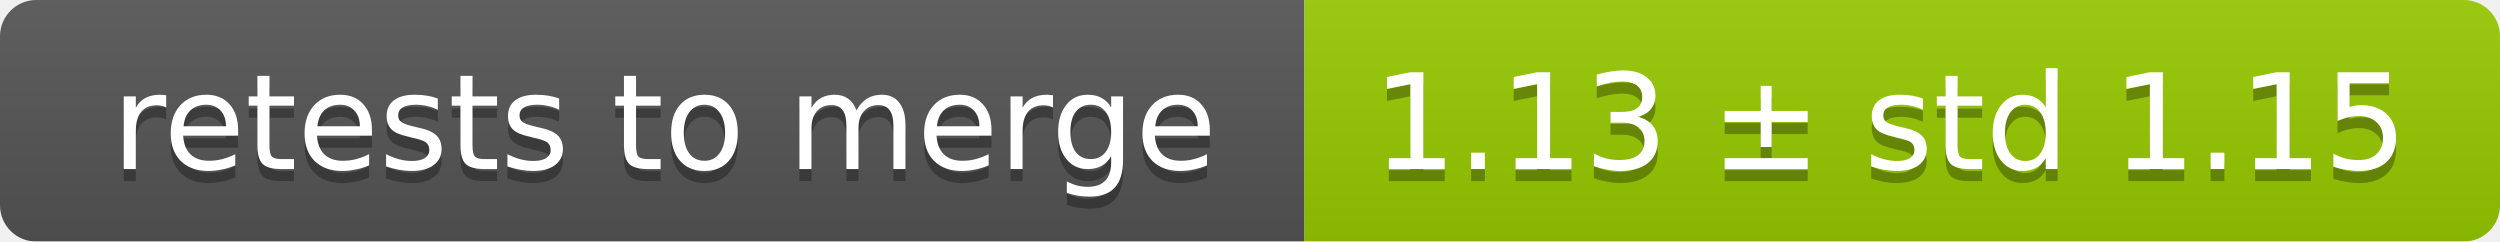
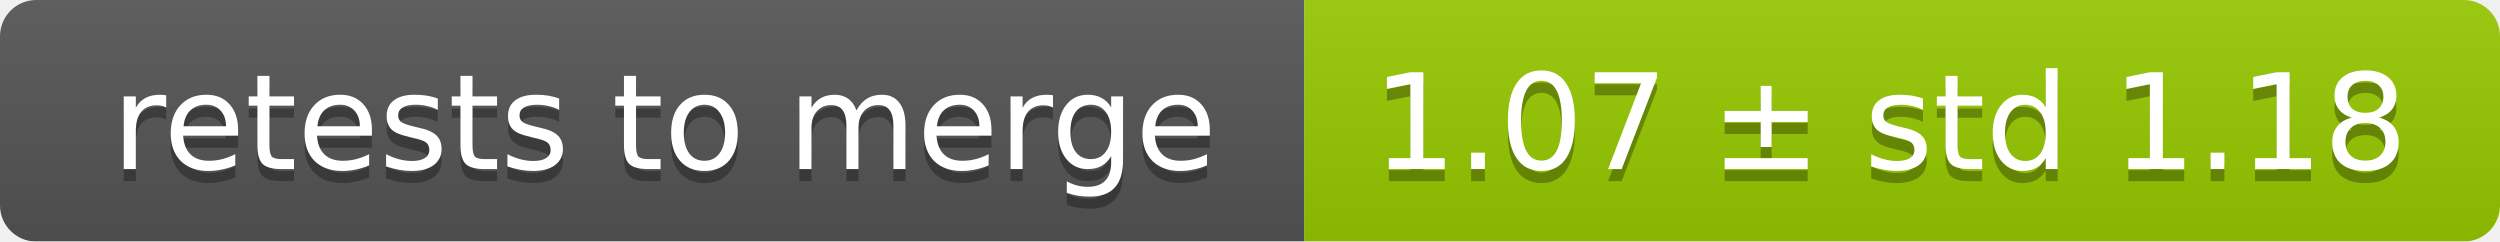
<svg xmlns="http://www.w3.org/2000/svg" width="207" height="20">
  <linearGradient id="smooth" x2="0" y2="100%">
    <stop offset="0" stop-color="#bbb" stop-opacity=".1" />
    <stop offset="1" stop-opacity=".1" />
  </linearGradient>
  <mask id="round">
    <rect width="207" height="20" rx="3" fill="#fff" />
  </mask>
  <g mask="url(#round)">
    <rect width="108" height="20" fill="#555" />
    <rect x="108" width="99" height="20" fill="#97ca00" />
    <rect width="207" height="20" fill="url(#smooth)" />
  </g>
  <g fill="#fff" text-anchor="middle" font-family="DejaVu Sans,Verdana,Geneva,sans-serif" font-size="11">
    <text x="55" y="15" fill="#010101" fill-opacity=".3">retests to merge</text>
    <text x="55" y="14">retests to merge</text>
-     <text x="156.5" y="15" fill="#010101" fill-opacity=".3">1.13 ± std 1.15</text>
-     <text x="156.5" y="14">1.13 ± std 1.15</text>
+     <text x="156.5" y="15" fill="#010101" fill-opacity=".3">1.07 ± std 1.18</text>
+     <text x="156.5" y="14">1.07 ± std 1.18</text>
  </g>
</svg>
